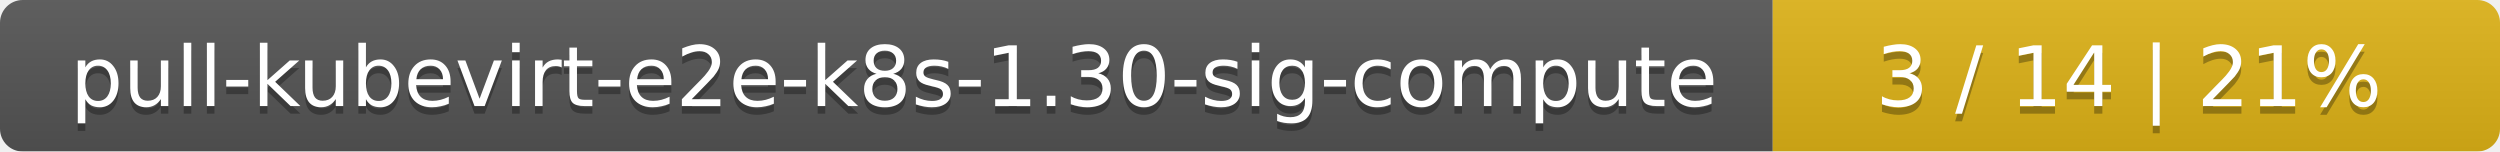
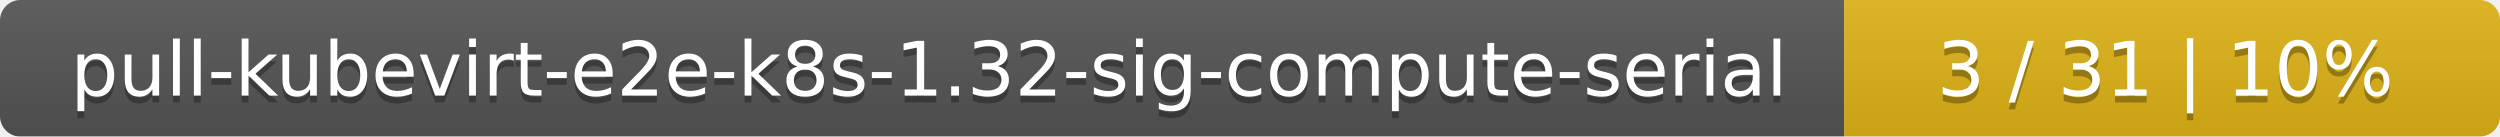
- <svg xmlns="http://www.w3.org/2000/svg" width="330" height="20">
+ <svg xmlns="http://www.w3.org/2000/svg" width="366" height="20">
  <linearGradient id="smooth" x2="0" y2="100%">
    <stop offset="0" stop-color="#bbb" stop-opacity=".1" />
    <stop offset="1" stop-opacity=".1" />
  </linearGradient>
  <mask id="round">
-     <rect width="330" height="20" rx="3" fill="#fff" />
+     <rect width="366" height="20" rx="3" fill="#fff" />
  </mask>
  <g mask="url(#round)">
-     <rect width="234" height="20" fill="#555" />
-     <rect x="234" width="96" height="20" fill="#dfb317" />
-     <rect width="330" height="20" fill="url(#smooth)" />
+     <rect width="270" height="20" fill="#555" />
+     <rect x="270" width="96" height="20" fill="#dfb317" />
+     <rect width="366" height="20" fill="url(#smooth)" />
  </g>
  <g fill="#fff" text-anchor="middle" font-family="DejaVu Sans,Verdana,Geneva,sans-serif" font-size="11">
-     <text x="118" y="15" fill="#010101" fill-opacity=".3">pull-kubevirt-e2e-k8s-1.30-sig-compute</text>
-     <text x="118" y="14">pull-kubevirt-e2e-k8s-1.30-sig-compute</text>
-     <text x="281" y="15" fill="#010101" fill-opacity=".3">3 / 14    |    21%</text>
-     <text x="281" y="14">3 / 14    |    21%</text>
+     <text x="136" y="15" fill="#010101" fill-opacity=".3">pull-kubevirt-e2e-k8s-1.32-sig-compute-serial</text>
+     <text x="136" y="14">pull-kubevirt-e2e-k8s-1.32-sig-compute-serial</text>
+     <text x="317" y="15" fill="#010101" fill-opacity=".3">3 / 31    |    10%</text>
+     <text x="317" y="14">3 / 31    |    10%</text>
  </g>
</svg>
